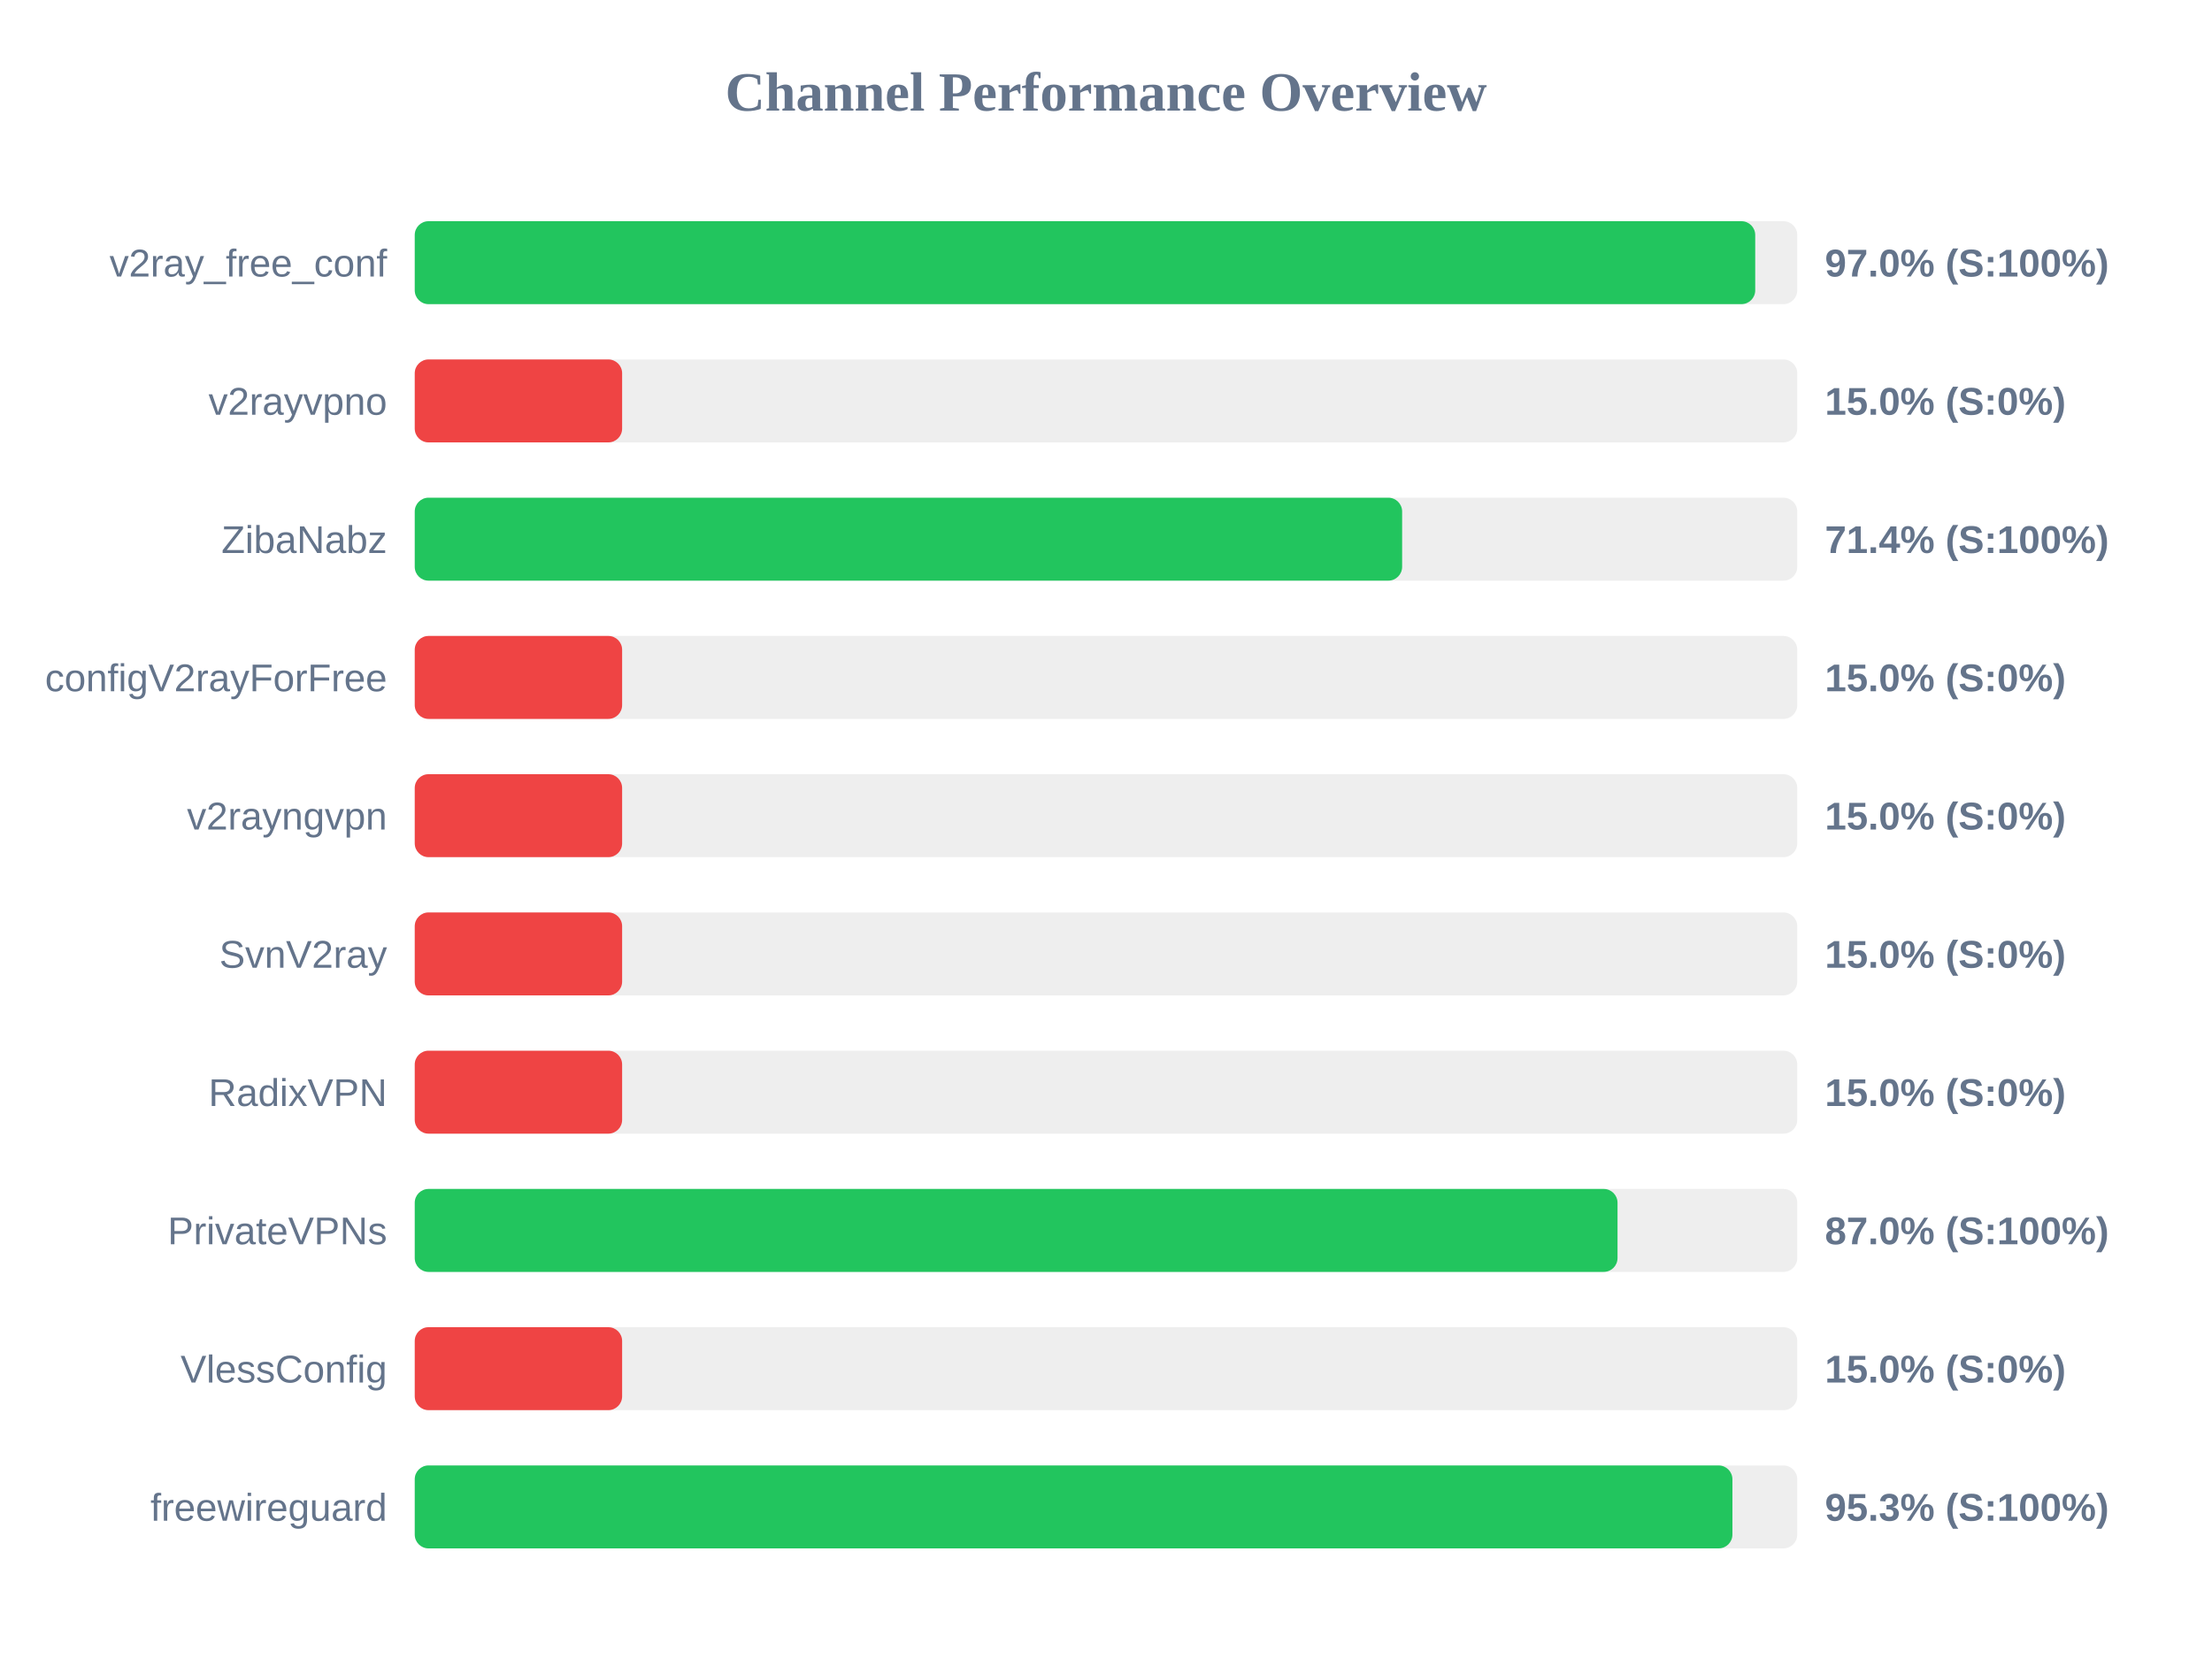
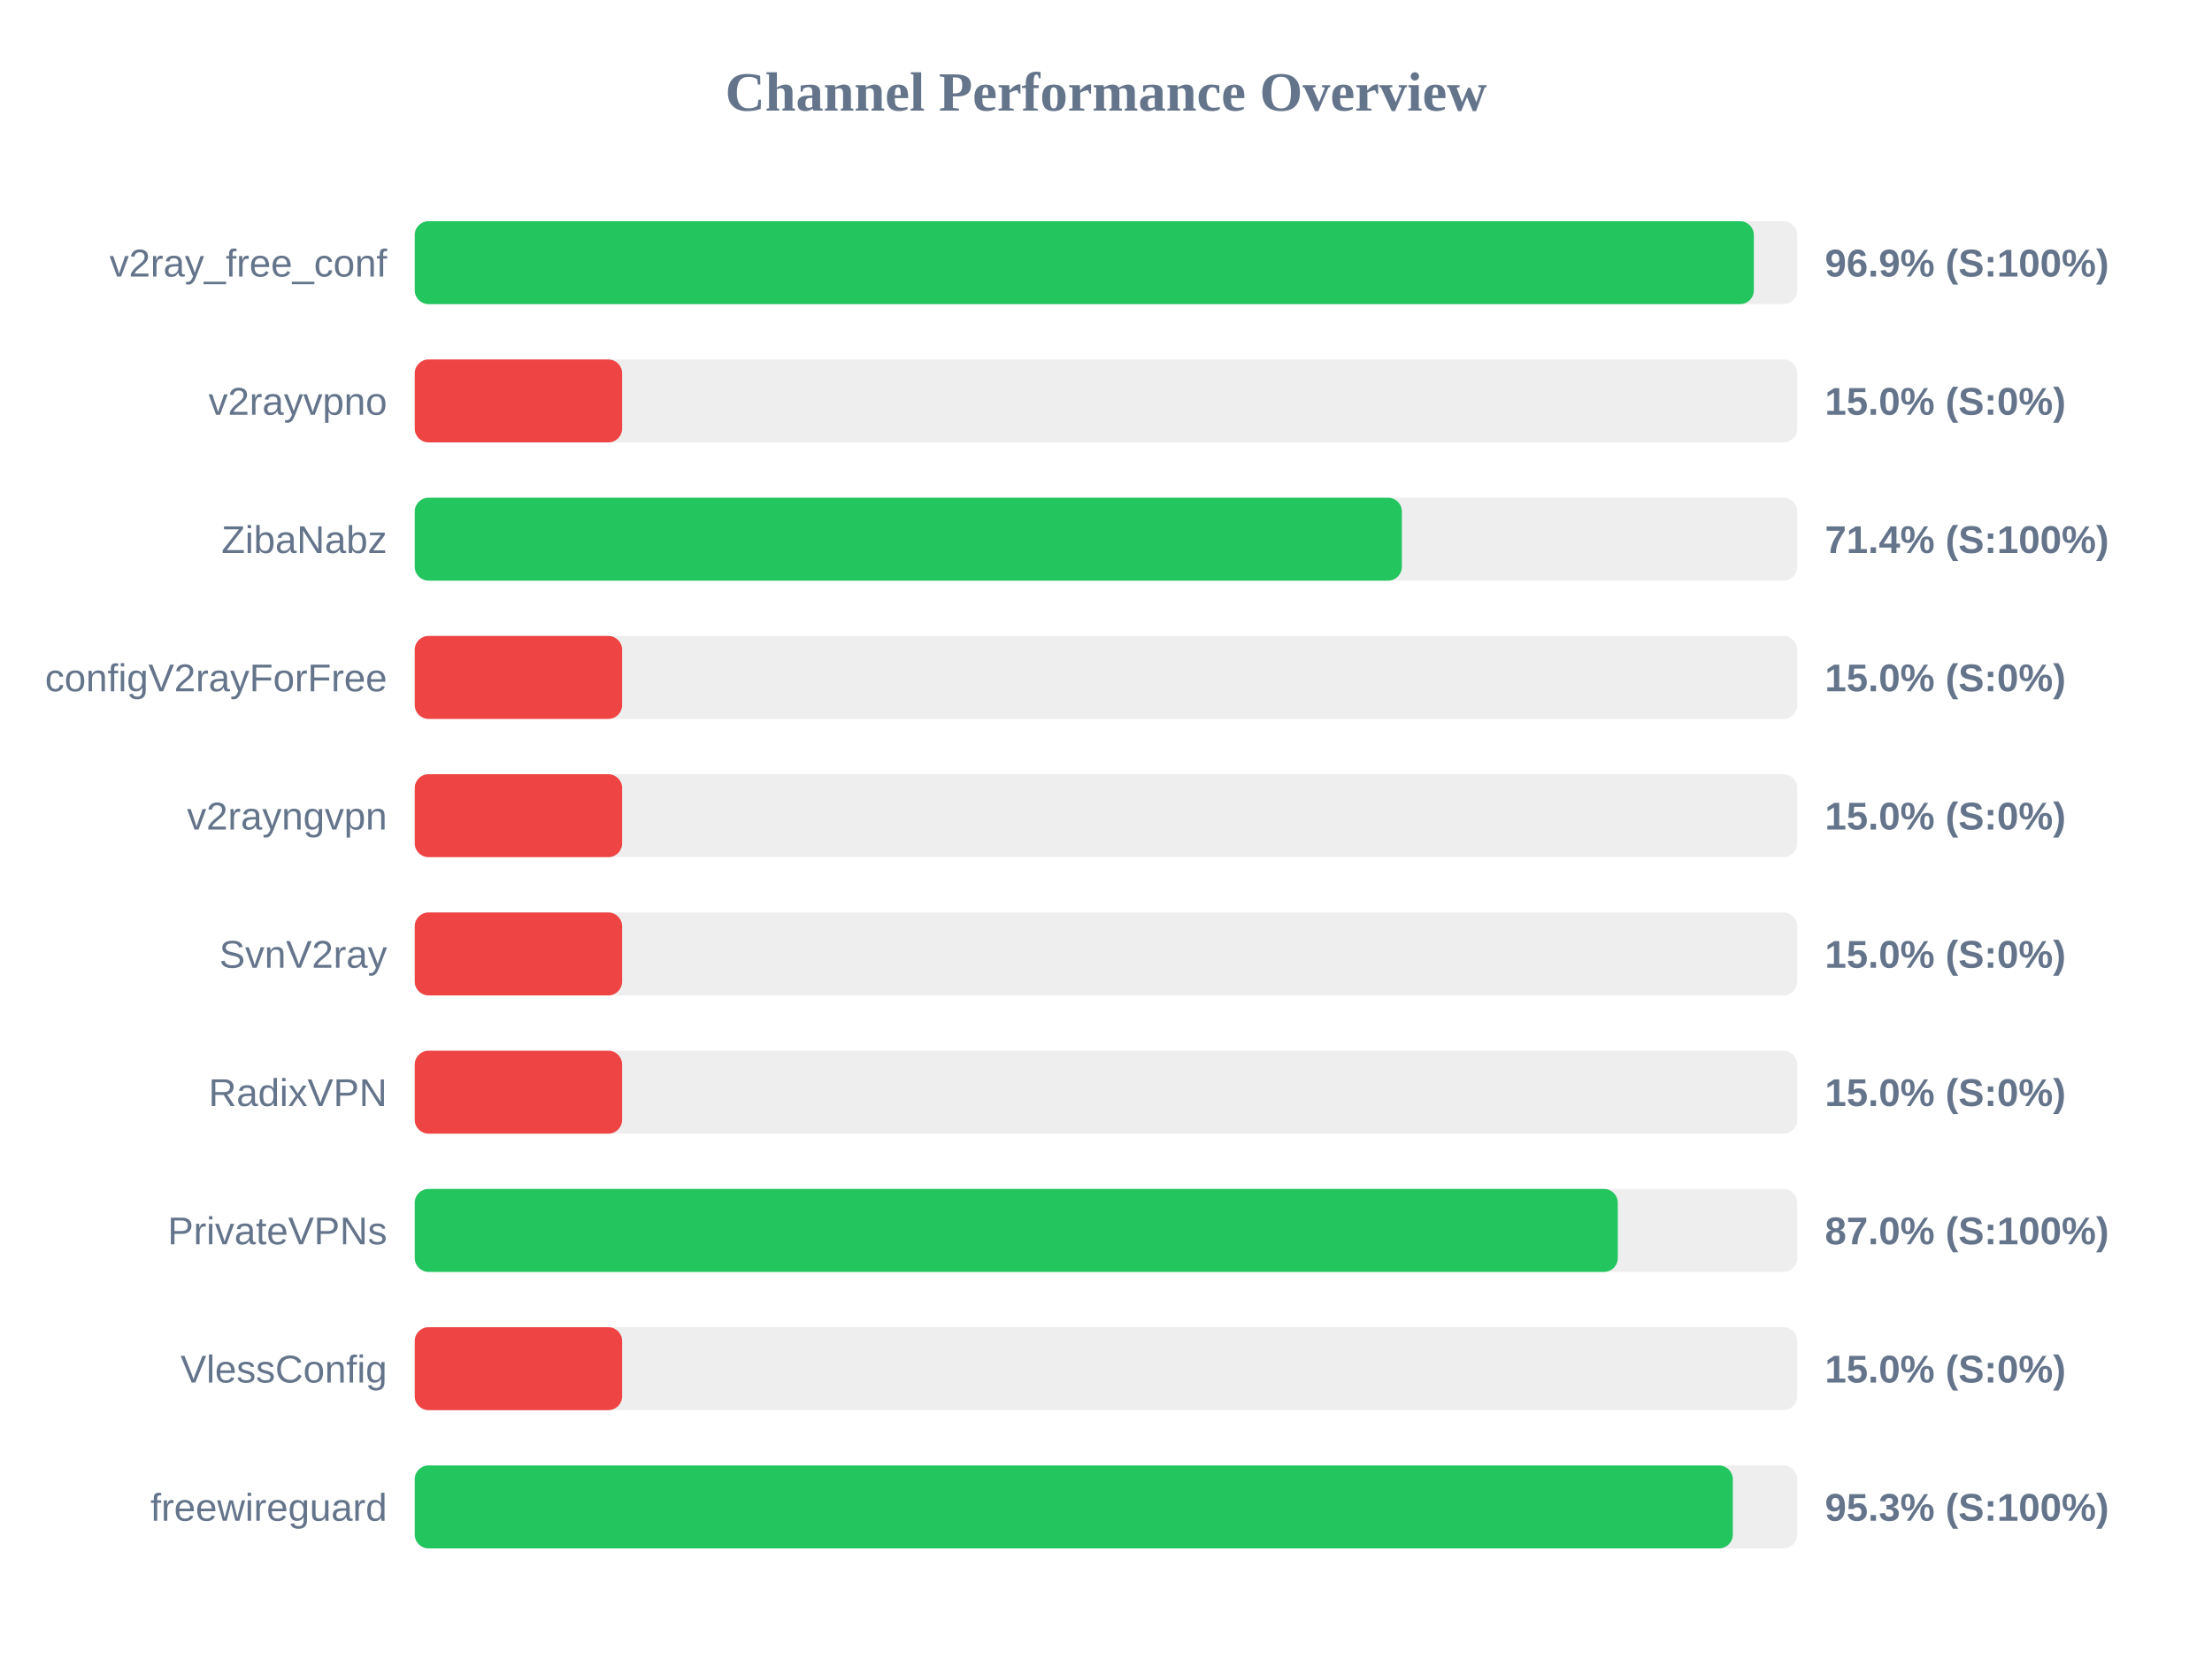
<svg xmlns="http://www.w3.org/2000/svg" width="800" height="600" version="1.1">
  <style>
        .row { font: 14px Arial; fill: #64748b; }
        .score { font: bold 14px Arial; fill: #64748b; }
    </style>
  <text x="400" y="40" text-anchor="middle" font-size="20px" font-weight="bold" fill="#64748b">Channel Performance Overview</text>
  <rect x="150" y="80" width="500" height="30" fill="#eee" rx="5" />
-   <rect x="150" y="80" width="484.8" height="30" fill="#22c55e" rx="5" />
+   <rect x="150" y="80" width="484.3" height="30" fill="#22c55e" rx="5" />
  <text x="140" y="100" text-anchor="end" class="row">v2ray_free_conf</text>
-   <text x="660" y="100" text-anchor="start" class="score">97.0% (S:100%)</text>
+   <text x="660" y="100" text-anchor="start" class="score">96.9% (S:100%)</text>
  <rect x="150" y="130" width="500" height="30" fill="#eee" rx="5" />
  <rect x="150" y="130" width="75.0" height="30" fill="#ef4444" rx="5" />
  <text x="140" y="150" text-anchor="end" class="row">v2rayvpno</text>
  <text x="660" y="150" text-anchor="start" class="score">15.0% (S:0%)</text>
  <rect x="150" y="180" width="500" height="30" fill="#eee" rx="5" />
-   <rect x="150" y="180" width="357.1" height="30" fill="#22c55e" rx="5" />
+   <rect x="150" y="180" width="357.0" height="30" fill="#22c55e" rx="5" />
  <text x="140" y="200" text-anchor="end" class="row">ZibaNabz</text>
  <text x="660" y="200" text-anchor="start" class="score">71.4% (S:100%)</text>
  <rect x="150" y="230" width="500" height="30" fill="#eee" rx="5" />
  <rect x="150" y="230" width="75.0" height="30" fill="#ef4444" rx="5" />
  <text x="140" y="250" text-anchor="end" class="row">configV2rayForFree</text>
  <text x="660" y="250" text-anchor="start" class="score">15.0% (S:0%)</text>
  <rect x="150" y="280" width="500" height="30" fill="#eee" rx="5" />
  <rect x="150" y="280" width="75.0" height="30" fill="#ef4444" rx="5" />
  <text x="140" y="300" text-anchor="end" class="row">v2rayngvpn</text>
  <text x="660" y="300" text-anchor="start" class="score">15.0% (S:0%)</text>
  <rect x="150" y="330" width="500" height="30" fill="#eee" rx="5" />
  <rect x="150" y="330" width="75.0" height="30" fill="#ef4444" rx="5" />
  <text x="140" y="350" text-anchor="end" class="row">SvnV2ray</text>
  <text x="660" y="350" text-anchor="start" class="score">15.0% (S:0%)</text>
  <rect x="150" y="380" width="500" height="30" fill="#eee" rx="5" />
  <rect x="150" y="380" width="75.0" height="30" fill="#ef4444" rx="5" />
  <text x="140" y="400" text-anchor="end" class="row">RadixVPN</text>
  <text x="660" y="400" text-anchor="start" class="score">15.0% (S:0%)</text>
  <rect x="150" y="430" width="500" height="30" fill="#eee" rx="5" />
-   <rect x="150" y="430" width="435.0" height="30" fill="#22c55e" rx="5" />
+   <rect x="150" y="430" width="435.1" height="30" fill="#22c55e" rx="5" />
  <text x="140" y="450" text-anchor="end" class="row">PrivateVPNs</text>
  <text x="660" y="450" text-anchor="start" class="score">87.0% (S:100%)</text>
  <rect x="150" y="480" width="500" height="30" fill="#eee" rx="5" />
  <rect x="150" y="480" width="75.0" height="30" fill="#ef4444" rx="5" />
  <text x="140" y="500" text-anchor="end" class="row">VlessConfig</text>
  <text x="660" y="500" text-anchor="start" class="score">15.0% (S:0%)</text>
  <rect x="150" y="530" width="500" height="30" fill="#eee" rx="5" />
-   <rect x="150" y="530" width="476.55" height="30" fill="#22c55e" rx="5" />
+   <rect x="150" y="530" width="476.7" height="30" fill="#22c55e" rx="5" />
  <text x="140" y="550" text-anchor="end" class="row">freewireguard</text>
  <text x="660" y="550" text-anchor="start" class="score">95.3% (S:100%)</text>
</svg>
